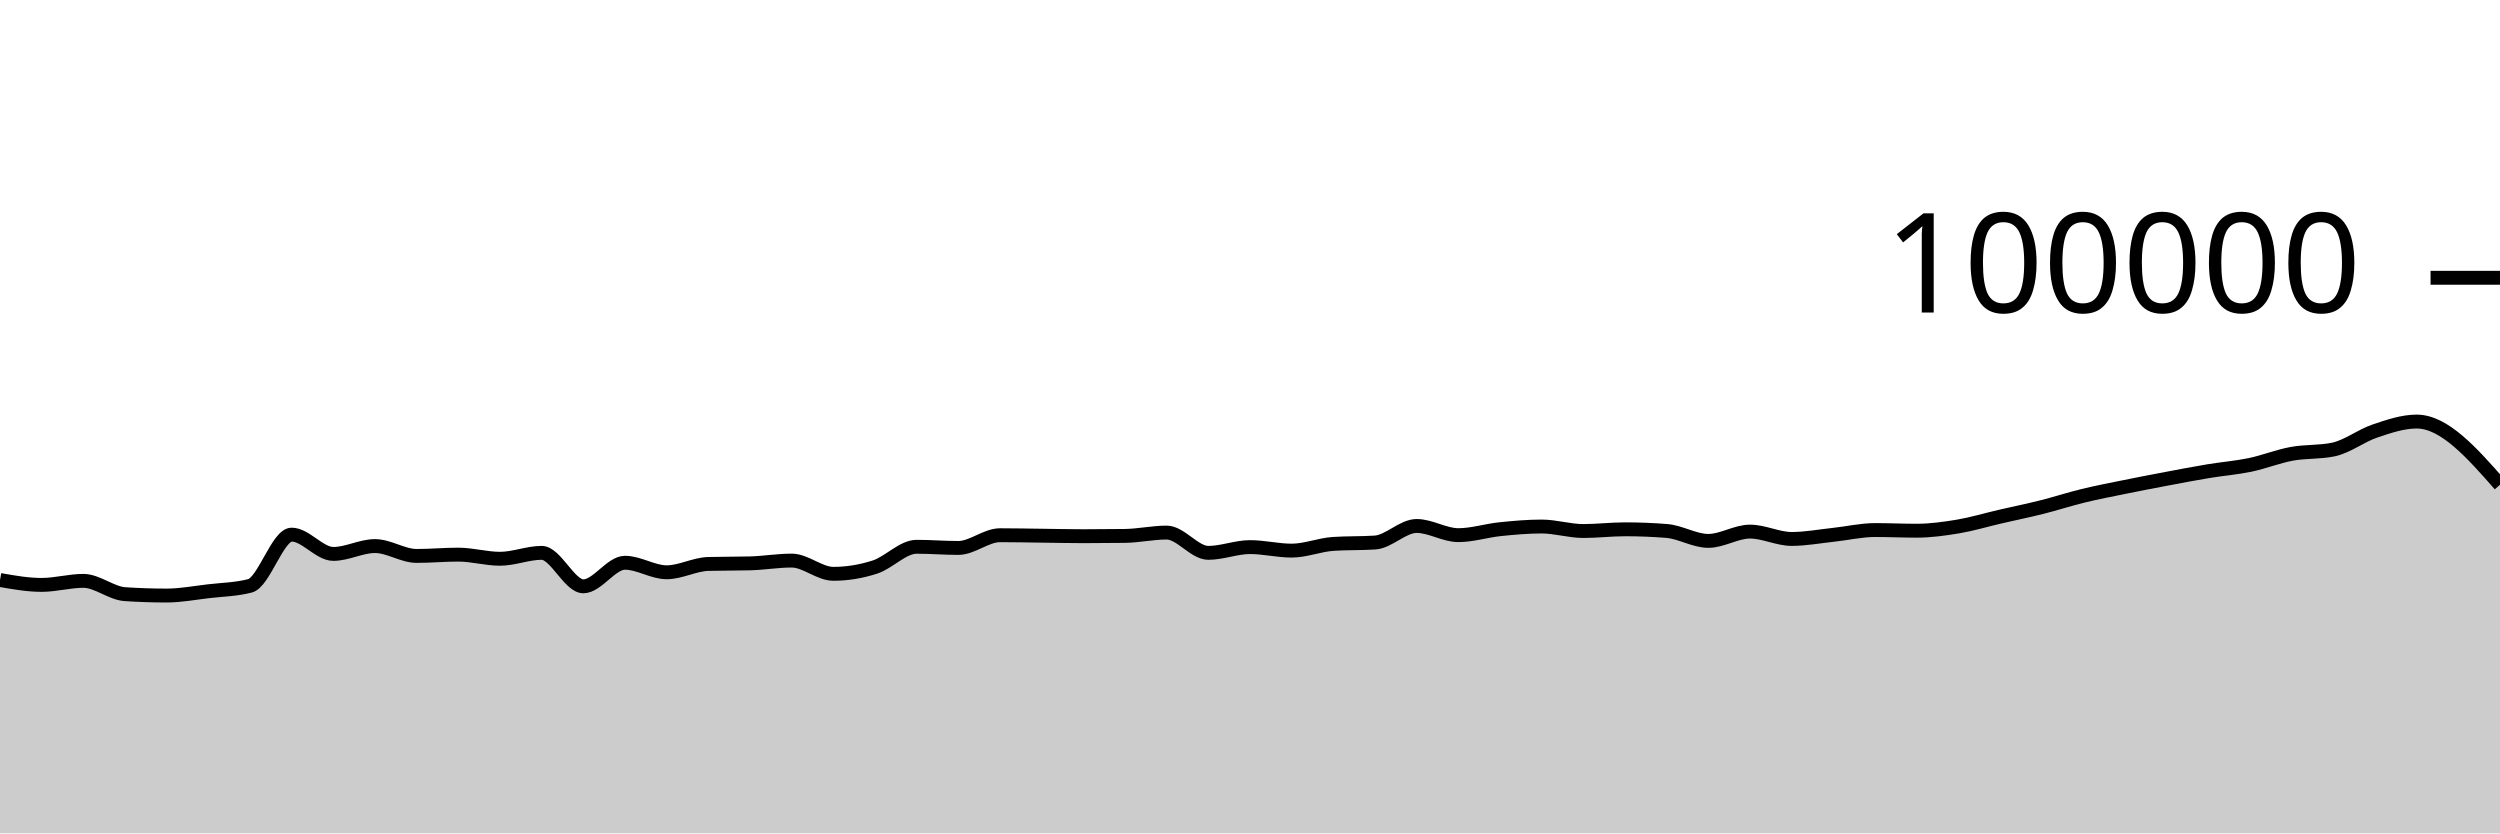
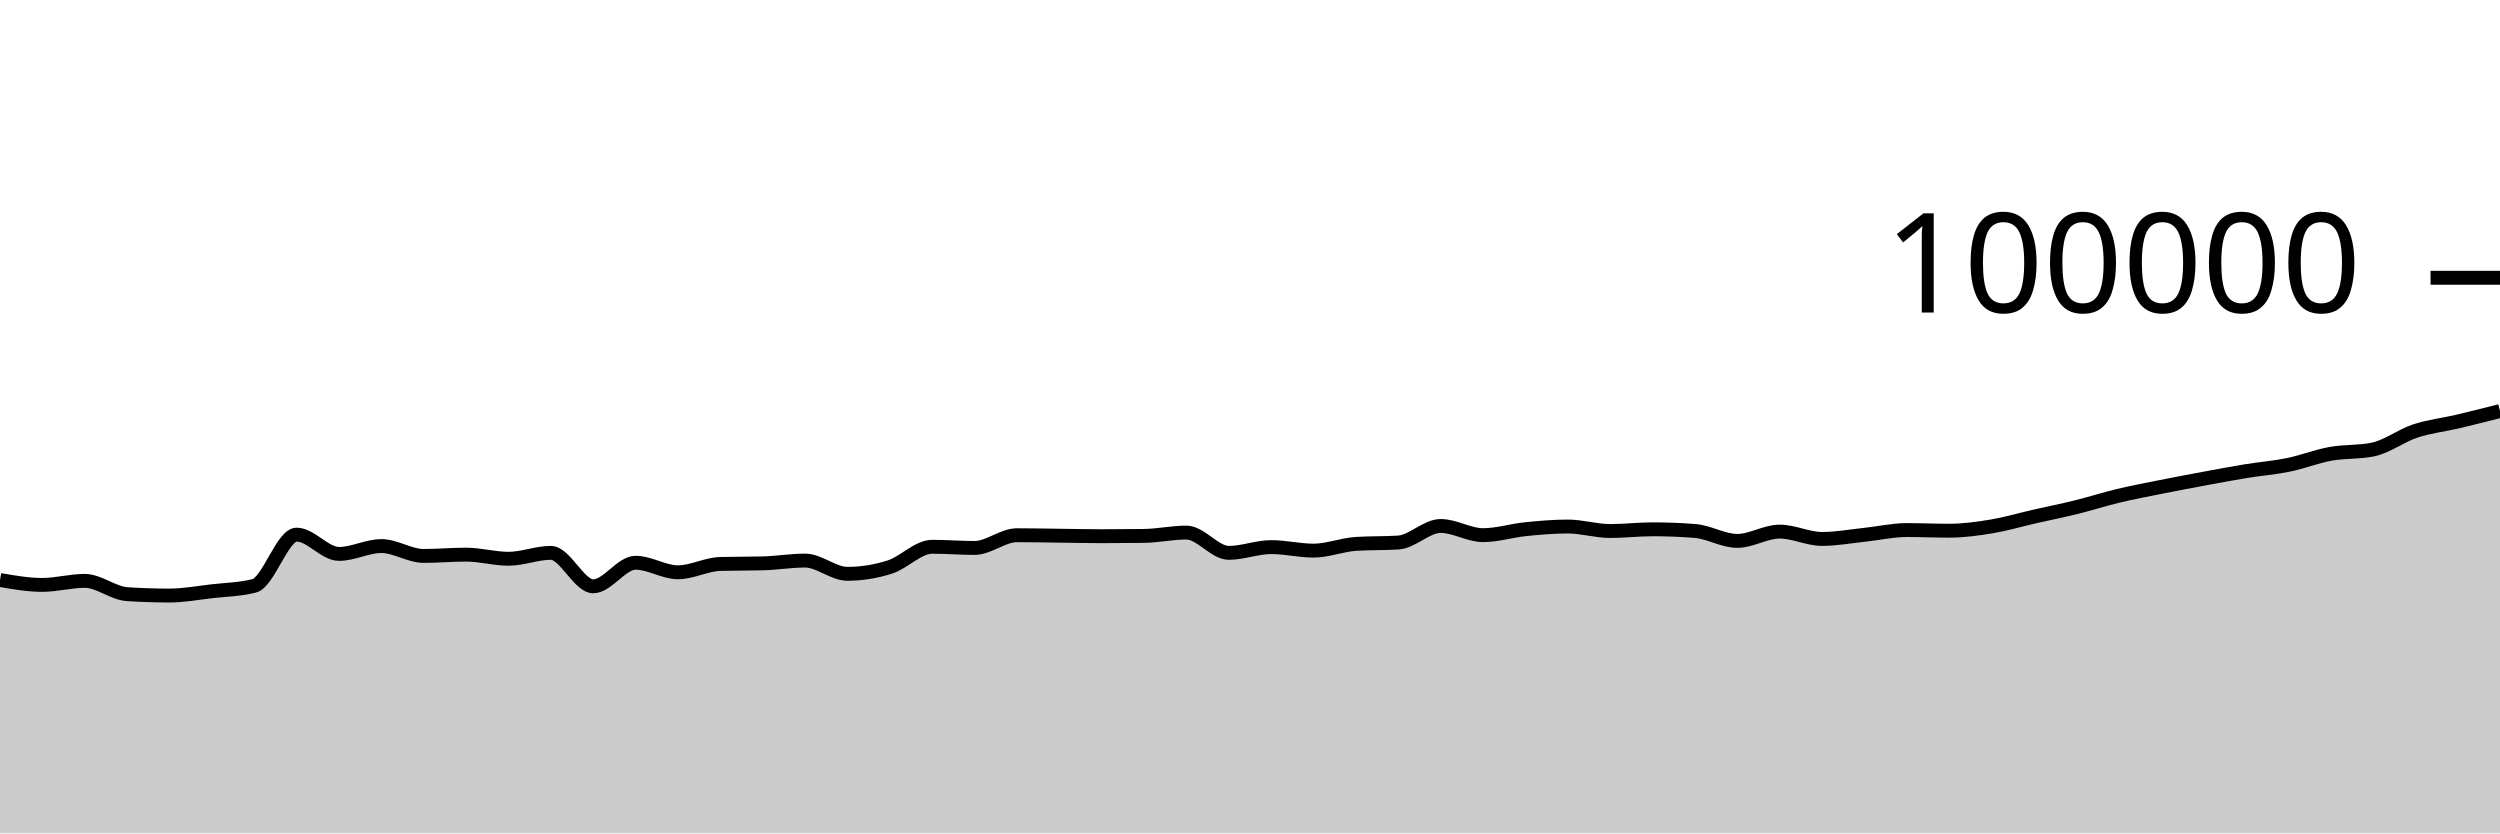
<svg xmlns="http://www.w3.org/2000/svg" viewBox="0 0 180 60">
  <g transform="translate(0,20)">
-     <path class="area" fill="rgba(0, 0, 0, 0.2)" d="M0,21.76C1,21.936,2,22.113,3,22.113C4,22.113,5,21.822,6,21.822C7,21.822,8,22.713,9,22.78C10,22.846,11,22.879,12,22.879C13,22.879,14,22.687,15,22.57C16,22.453,17,22.44,18,22.18C19,21.92,20,18.493,21,18.493C22,18.493,23,19.882,24,19.882C25,19.882,26,19.317,27,19.317C28,19.317,29,20.027,30,20.027C31,20.027,32,19.933,33,19.933C34,19.933,35,20.231,36,20.231C37,20.231,38,19.805,39,19.805C40,19.805,41,22.215,42,22.215C43,22.215,44,20.518,45,20.518C46,20.518,47,21.204,48,21.204C49,21.204,50,20.631,51,20.604C52,20.577,53,20.59,54,20.563C55,20.536,56,20.362,57,20.362C58,20.362,59,21.315,60,21.315C61,21.315,62,21.151,63,20.826C64,20.502,65,19.368,66,19.368C67,19.368,68,19.452,69,19.452C70,19.452,71,18.536,72,18.536C73,18.536,74,18.558,75,18.57C76,18.582,77,18.607,78,18.607C79,18.607,80,18.6,81,18.586C82,18.571,83,18.345,84,18.345C85,18.345,86,19.806,87,19.806C88,19.806,89,19.391,90,19.391C91,19.391,92,19.645,93,19.645C94,19.645,95,19.225,96,19.16C97,19.095,98,19.127,99,19.062C100,18.997,101,17.87,102,17.87C103,17.87,104,18.531,105,18.531C106,18.531,107,18.206,108,18.102C109,17.999,110,17.909,111,17.909C112,17.909,113,18.233,114,18.233C115,18.233,116,18.11,117,18.11C118,18.11,119,18.15,120,18.229C121,18.308,122,18.944,123,18.944C124,18.944,125,18.275,126,18.275C127,18.275,128,18.804,129,18.804C130,18.804,131,18.614,132,18.507C133,18.401,134,18.164,135,18.164C136,18.164,137,18.211,138,18.211C139,18.211,140,18.072,141,17.904C142,17.735,143,17.431,144,17.2C145,16.968,146,16.766,147,16.515C148,16.264,149,15.936,150,15.693C151,15.45,152,15.26,153,15.056C154,14.852,155,14.659,156,14.471C157,14.282,158,14.091,159,13.924C160,13.758,161,13.682,162,13.474C163,13.266,164,12.861,165,12.676C166,12.492,167,12.573,168,12.366C169,12.158,170,11.367,171,11.032C172,10.696,173,10.352,174,10.352C176,10.352,178,12.626,180,14.901L180,40C178,40,176,40,174,40C173,40,172,40,171,40C170,40,169,40,168,40C167,40,166,40,165,40C164,40,163,40,162,40C161,40,160,40,159,40C158,40,157,40,156,40C155,40,154,40,153,40C152,40,151,40,150,40C149,40,148,40,147,40C146,40,145,40,144,40C143,40,142,40,141,40C140,40,139,40,138,40C137,40,136,40,135,40C134,40,133,40,132,40C131,40,130,40,129,40C128,40,127,40,126,40C125,40,124,40,123,40C122,40,121,40,120,40C119,40,118,40,117,40C116,40,115,40,114,40C113,40,112,40,111,40C110,40,109,40,108,40C107,40,106,40,105,40C104,40,103,40,102,40C101,40,100,40,99,40C98,40,97,40,96,40C95,40,94,40,93,40C92,40,91,40,90,40C89,40,88,40,87,40C86,40,85,40,84,40C83,40,82,40,81,40C80,40,79,40,78,40C77,40,76,40,75,40C74,40,73,40,72,40C71,40,70,40,69,40C68,40,67,40,66,40C65,40,64,40,63,40C62,40,61,40,60,40C59,40,58,40,57,40C56,40,55,40,54,40C53,40,52,40,51,40C50,40,49,40,48,40C47,40,46,40,45,40C44,40,43,40,42,40C41,40,40,40,39,40C38,40,37,40,36,40C35,40,34,40,33,40C32,40,31,40,30,40C29,40,28,40,27,40C26,40,25,40,24,40C23,40,22,40,21,40C20,40,19,40,18,40C17,40,16,40,15,40C14,40,13,40,12,40C11,40,10,40,9,40C8,40,7,40,6,40C5,40,4,40,3,40C2,40,1,40,0,40Z" />
-     <path class="line" stroke="black" fill="none" d="M0,21.76C1,21.936,2,22.113,3,22.113C4,22.113,5,21.822,6,21.822C7,21.822,8,22.713,9,22.78C10,22.846,11,22.879,12,22.879C13,22.879,14,22.687,15,22.57C16,22.453,17,22.44,18,22.18C19,21.92,20,18.493,21,18.493C22,18.493,23,19.882,24,19.882C25,19.882,26,19.317,27,19.317C28,19.317,29,20.027,30,20.027C31,20.027,32,19.933,33,19.933C34,19.933,35,20.231,36,20.231C37,20.231,38,19.805,39,19.805C40,19.805,41,22.215,42,22.215C43,22.215,44,20.518,45,20.518C46,20.518,47,21.204,48,21.204C49,21.204,50,20.631,51,20.604C52,20.577,53,20.59,54,20.563C55,20.536,56,20.362,57,20.362C58,20.362,59,21.315,60,21.315C61,21.315,62,21.151,63,20.826C64,20.502,65,19.368,66,19.368C67,19.368,68,19.452,69,19.452C70,19.452,71,18.536,72,18.536C73,18.536,74,18.558,75,18.57C76,18.582,77,18.607,78,18.607C79,18.607,80,18.6,81,18.586C82,18.571,83,18.345,84,18.345C85,18.345,86,19.806,87,19.806C88,19.806,89,19.391,90,19.391C91,19.391,92,19.645,93,19.645C94,19.645,95,19.225,96,19.16C97,19.095,98,19.127,99,19.062C100,18.997,101,17.87,102,17.87C103,17.87,104,18.531,105,18.531C106,18.531,107,18.206,108,18.102C109,17.999,110,17.909,111,17.909C112,17.909,113,18.233,114,18.233C115,18.233,116,18.11,117,18.11C118,18.11,119,18.15,120,18.229C121,18.308,122,18.944,123,18.944C124,18.944,125,18.275,126,18.275C127,18.275,128,18.804,129,18.804C130,18.804,131,18.614,132,18.507C133,18.401,134,18.164,135,18.164C136,18.164,137,18.211,138,18.211C139,18.211,140,18.072,141,17.904C142,17.735,143,17.431,144,17.2C145,16.968,146,16.766,147,16.515C148,16.264,149,15.936,150,15.693C151,15.45,152,15.26,153,15.056C154,14.852,155,14.659,156,14.471C157,14.282,158,14.091,159,13.924C160,13.758,161,13.682,162,13.474C163,13.266,164,12.861,165,12.676C166,12.492,167,12.573,168,12.366C169,12.158,170,11.367,171,11.032C172,10.696,173,10.352,174,10.352C176,10.352,178,12.626,180,14.901" />
+     <path class="area" fill="rgba(0, 0, 0, 0.2)" d="M0,21.76C1.017,21.936,2.034,22.113,3.051,22.113C4.068,22.113,5.085,21.822,6.102,21.822C7.119,21.822,8.136,22.713,9.153,22.78C10.169,22.846,11.186,22.879,12.203,22.879C13.22,22.879,14.237,22.687,15.254,22.57C16.271,22.453,17.288,22.44,18.305,22.18C19.322,21.92,20.339,18.493,21.356,18.493C22.373,18.493,23.39,19.882,24.407,19.882C25.424,19.882,26.441,19.317,27.458,19.317C28.475,19.317,29.492,20.027,30.508,20.027C31.525,20.027,32.542,19.933,33.559,19.933C34.576,19.933,35.593,20.231,36.61,20.231C37.627,20.231,38.644,19.805,39.661,19.805C40.678,19.805,41.695,22.215,42.712,22.215C43.729,22.215,44.746,20.518,45.763,20.518C46.78,20.518,47.797,21.204,48.814,21.204C49.831,21.204,50.847,20.631,51.864,20.604C52.881,20.577,53.898,20.59,54.915,20.563C55.932,20.536,56.949,20.362,57.966,20.362C58.983,20.362,60,21.315,61.017,21.315C62.034,21.315,63.051,21.151,64.068,20.826C65.085,20.502,66.102,19.368,67.119,19.368C68.136,19.368,69.153,19.452,70.169,19.452C71.186,19.452,72.203,18.536,73.22,18.536C74.237,18.536,75.254,18.558,76.271,18.57C77.288,18.582,78.305,18.607,79.322,18.607C80.339,18.607,81.356,18.6,82.373,18.586C83.39,18.571,84.407,18.345,85.424,18.345C86.441,18.345,87.458,19.806,88.475,19.806C89.492,19.806,90.508,19.391,91.525,19.391C92.542,19.391,93.559,19.645,94.576,19.645C95.593,19.645,96.61,19.225,97.627,19.16C98.644,19.095,99.661,19.127,100.678,19.062C101.695,18.997,102.712,17.87,103.729,17.87C104.746,17.87,105.763,18.531,106.78,18.531C107.797,18.531,108.814,18.206,109.831,18.102C110.847,17.999,111.864,17.909,112.881,17.909C113.898,17.909,114.915,18.233,115.932,18.233C116.949,18.233,117.966,18.11,118.983,18.11C120,18.11,121.017,18.15,122.034,18.229C123.051,18.308,124.068,18.944,125.085,18.944C126.102,18.944,127.119,18.275,128.136,18.275C129.153,18.275,130.169,18.804,131.186,18.804C132.203,18.804,133.22,18.614,134.237,18.507C135.254,18.401,136.271,18.164,137.288,18.164C138.305,18.164,139.322,18.211,140.339,18.211C141.356,18.211,142.373,18.072,143.39,17.904C144.407,17.735,145.424,17.431,146.441,17.2C147.458,16.968,148.475,16.766,149.492,16.515C150.508,16.264,151.525,15.936,152.542,15.693C153.559,15.45,154.576,15.26,155.593,15.056C156.61,14.852,157.627,14.659,158.644,14.471C159.661,14.282,160.678,14.091,161.695,13.924C162.712,13.758,163.729,13.682,164.746,13.474C165.763,13.266,166.78,12.861,167.797,12.676C168.814,12.492,169.831,12.573,170.847,12.366C171.864,12.158,172.881,11.367,173.898,11.032C174.915,10.696,175.932,10.591,176.949,10.352C177.966,10.112,178.983,9.853,180,9.595L180,40C178.983,40,177.966,40,176.949,40C175.932,40,174.915,40,173.898,40C172.881,40,171.864,40,170.847,40C169.831,40,168.814,40,167.797,40C166.78,40,165.763,40,164.746,40C163.729,40,162.712,40,161.695,40C160.678,40,159.661,40,158.644,40C157.627,40,156.61,40,155.593,40C154.576,40,153.559,40,152.542,40C151.525,40,150.508,40,149.492,40C148.475,40,147.458,40,146.441,40C145.424,40,144.407,40,143.39,40C142.373,40,141.356,40,140.339,40C139.322,40,138.305,40,137.288,40C136.271,40,135.254,40,134.237,40C133.22,40,132.203,40,131.186,40C130.169,40,129.153,40,128.136,40C127.119,40,126.102,40,125.085,40C124.068,40,123.051,40,122.034,40C121.017,40,120,40,118.983,40C117.966,40,116.949,40,115.932,40C114.915,40,113.898,40,112.881,40C111.864,40,110.847,40,109.831,40C108.814,40,107.797,40,106.78,40C105.763,40,104.746,40,103.729,40C102.712,40,101.695,40,100.678,40C99.661,40,98.644,40,97.627,40C96.61,40,95.593,40,94.576,40C93.559,40,92.542,40,91.525,40C90.508,40,89.492,40,88.475,40C87.458,40,86.441,40,85.424,40C84.407,40,83.39,40,82.373,40C81.356,40,80.339,40,79.322,40C78.305,40,77.288,40,76.271,40C75.254,40,74.237,40,73.22,40C72.203,40,71.186,40,70.169,40C69.153,40,68.136,40,67.119,40C66.102,40,65.085,40,64.068,40C63.051,40,62.034,40,61.017,40C60,40,58.983,40,57.966,40C56.949,40,55.932,40,54.915,40C53.898,40,52.881,40,51.864,40C50.847,40,49.831,40,48.814,40C47.797,40,46.78,40,45.763,40C44.746,40,43.729,40,42.712,40C41.695,40,40.678,40,39.661,40C38.644,40,37.627,40,36.61,40C35.593,40,34.576,40,33.559,40C32.542,40,31.525,40,30.508,40C29.492,40,28.475,40,27.458,40C26.441,40,25.424,40,24.407,40C23.39,40,22.373,40,21.356,40C20.339,40,19.322,40,18.305,40C17.288,40,16.271,40,15.254,40C14.237,40,13.22,40,12.203,40C11.186,40,10.169,40,9.153,40C8.136,40,7.119,40,6.102,40C5.085,40,4.068,40,3.051,40C2.034,40,1.017,40,0,40Z" />
+     <path class="line" stroke="black" fill="none" d="M0,21.76C1.017,21.936,2.034,22.113,3.051,22.113C4.068,22.113,5.085,21.822,6.102,21.822C7.119,21.822,8.136,22.713,9.153,22.78C10.169,22.846,11.186,22.879,12.203,22.879C13.22,22.879,14.237,22.687,15.254,22.57C16.271,22.453,17.288,22.44,18.305,22.18C19.322,21.92,20.339,18.493,21.356,18.493C22.373,18.493,23.39,19.882,24.407,19.882C25.424,19.882,26.441,19.317,27.458,19.317C28.475,19.317,29.492,20.027,30.508,20.027C31.525,20.027,32.542,19.933,33.559,19.933C34.576,19.933,35.593,20.231,36.61,20.231C37.627,20.231,38.644,19.805,39.661,19.805C40.678,19.805,41.695,22.215,42.712,22.215C43.729,22.215,44.746,20.518,45.763,20.518C46.78,20.518,47.797,21.204,48.814,21.204C49.831,21.204,50.847,20.631,51.864,20.604C52.881,20.577,53.898,20.59,54.915,20.563C55.932,20.536,56.949,20.362,57.966,20.362C58.983,20.362,60,21.315,61.017,21.315C62.034,21.315,63.051,21.151,64.068,20.826C65.085,20.502,66.102,19.368,67.119,19.368C68.136,19.368,69.153,19.452,70.169,19.452C71.186,19.452,72.203,18.536,73.22,18.536C74.237,18.536,75.254,18.558,76.271,18.57C77.288,18.582,78.305,18.607,79.322,18.607C80.339,18.607,81.356,18.6,82.373,18.586C83.39,18.571,84.407,18.345,85.424,18.345C86.441,18.345,87.458,19.806,88.475,19.806C89.492,19.806,90.508,19.391,91.525,19.391C92.542,19.391,93.559,19.645,94.576,19.645C95.593,19.645,96.61,19.225,97.627,19.16C98.644,19.095,99.661,19.127,100.678,19.062C101.695,18.997,102.712,17.87,103.729,17.87C104.746,17.87,105.763,18.531,106.78,18.531C107.797,18.531,108.814,18.206,109.831,18.102C110.847,17.999,111.864,17.909,112.881,17.909C113.898,17.909,114.915,18.233,115.932,18.233C116.949,18.233,117.966,18.11,118.983,18.11C120,18.11,121.017,18.15,122.034,18.229C123.051,18.308,124.068,18.944,125.085,18.944C126.102,18.944,127.119,18.275,128.136,18.275C129.153,18.275,130.169,18.804,131.186,18.804C132.203,18.804,133.22,18.614,134.237,18.507C135.254,18.401,136.271,18.164,137.288,18.164C138.305,18.164,139.322,18.211,140.339,18.211C141.356,18.211,142.373,18.072,143.39,17.904C144.407,17.735,145.424,17.431,146.441,17.2C147.458,16.968,148.475,16.766,149.492,16.515C150.508,16.264,151.525,15.936,152.542,15.693C153.559,15.45,154.576,15.26,155.593,15.056C156.61,14.852,157.627,14.659,158.644,14.471C159.661,14.282,160.678,14.091,161.695,13.924C162.712,13.758,163.729,13.682,164.746,13.474C165.763,13.266,166.78,12.861,167.797,12.676C168.814,12.492,169.831,12.573,170.847,12.366C171.864,12.158,172.881,11.367,173.898,11.032C174.915,10.696,175.932,10.591,176.949,10.352C177.966,10.112,178.983,9.853,180,9.595" />
    <path class="axis-ceiling" stroke-width="1" stroke="black" fill="none" d="M175,0L180,0" />
    <text class="axis-ceiling-label" font-family="sans-serif" text-anchor="end" font-size="10px" x="170" y="2.5">100000</text>
  </g>
</svg>
